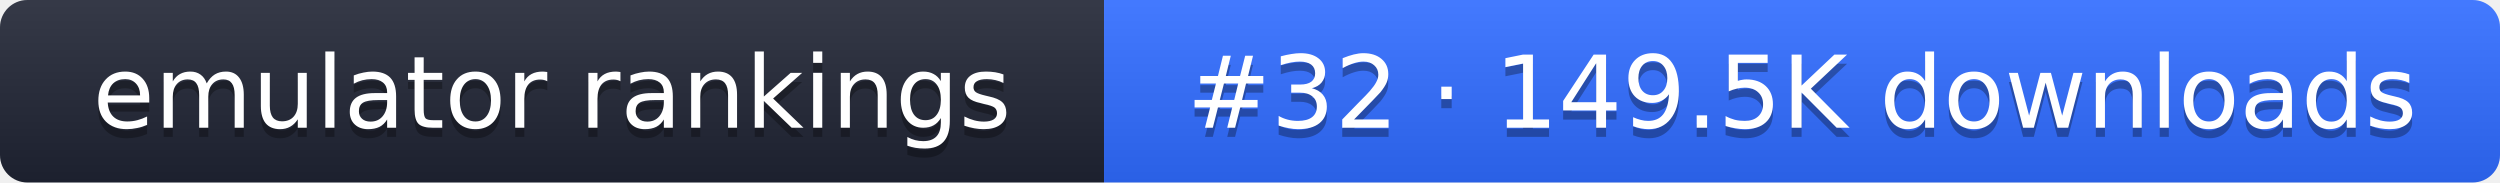
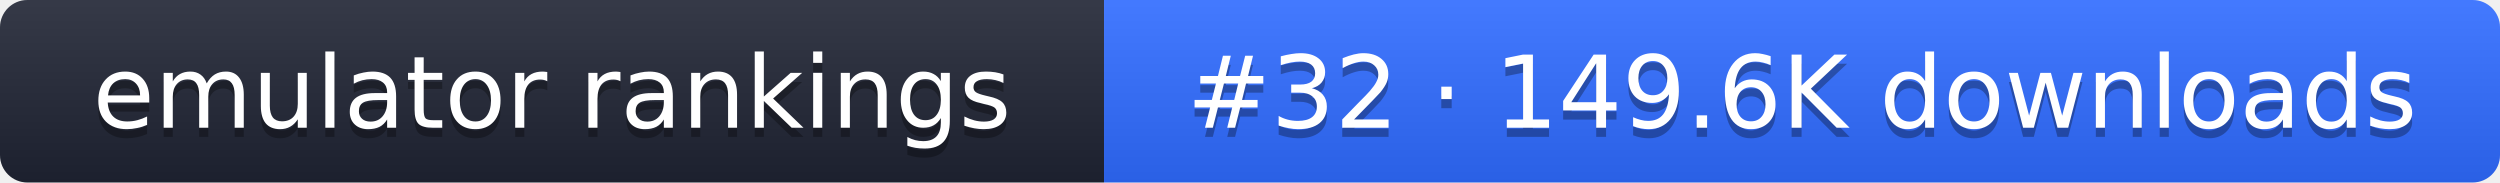
- <svg xmlns="http://www.w3.org/2000/svg" width="274" height="20" role="img" aria-label="emulator rankings: #32 · 149.5K downloads">
+ <svg xmlns="http://www.w3.org/2000/svg" width="274" height="20" role="img" aria-label="emulator rankings: #32 · 149.6K downloads">
  <linearGradient id="g" x2="0" y2="100%">
    <stop offset="0" stop-color="#fff" stop-opacity=".1" />
    <stop offset="1" stop-opacity=".1" />
  </linearGradient>
  <clipPath id="r">
    <rect width="274" height="20" rx="3" fill="#fff" />
  </clipPath>
  <g clip-path="url(#r)">
    <rect width="121" height="20" fill="#1f2433" />
    <rect x="121" width="153" height="20" fill="#2f6bff" />
    <rect width="274" height="20" fill="url(#g)" />
  </g>
  <g fill="#fff" text-anchor="middle" font-family="Verdana,DejaVu Sans,sans-serif" font-size="11">
    <text x="60.5" y="15" fill="#010101" fill-opacity=".3">emulator rankings</text>
    <text x="60.5" y="14">emulator rankings</text>
-     <text x="197.5" y="15" fill="#010101" fill-opacity=".3">#32 · 149.5K downloads</text>
-     <text x="197.5" y="14">#32 · 149.5K downloads</text>
+     <text x="197.5" y="15" fill="#010101" fill-opacity=".3">#32 · 149.6K downloads</text>
+     <text x="197.5" y="14">#32 · 149.6K downloads</text>
  </g>
</svg>
